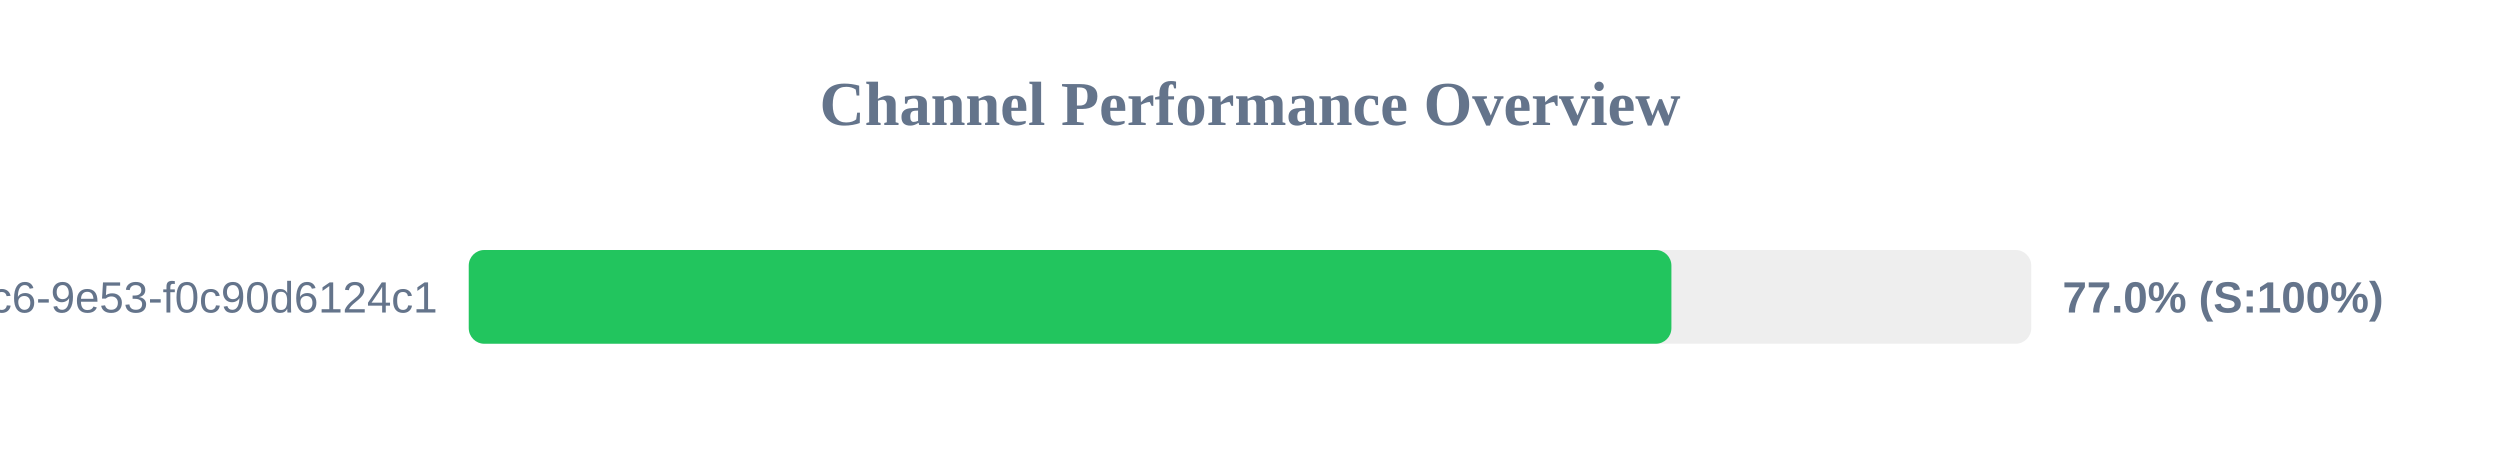
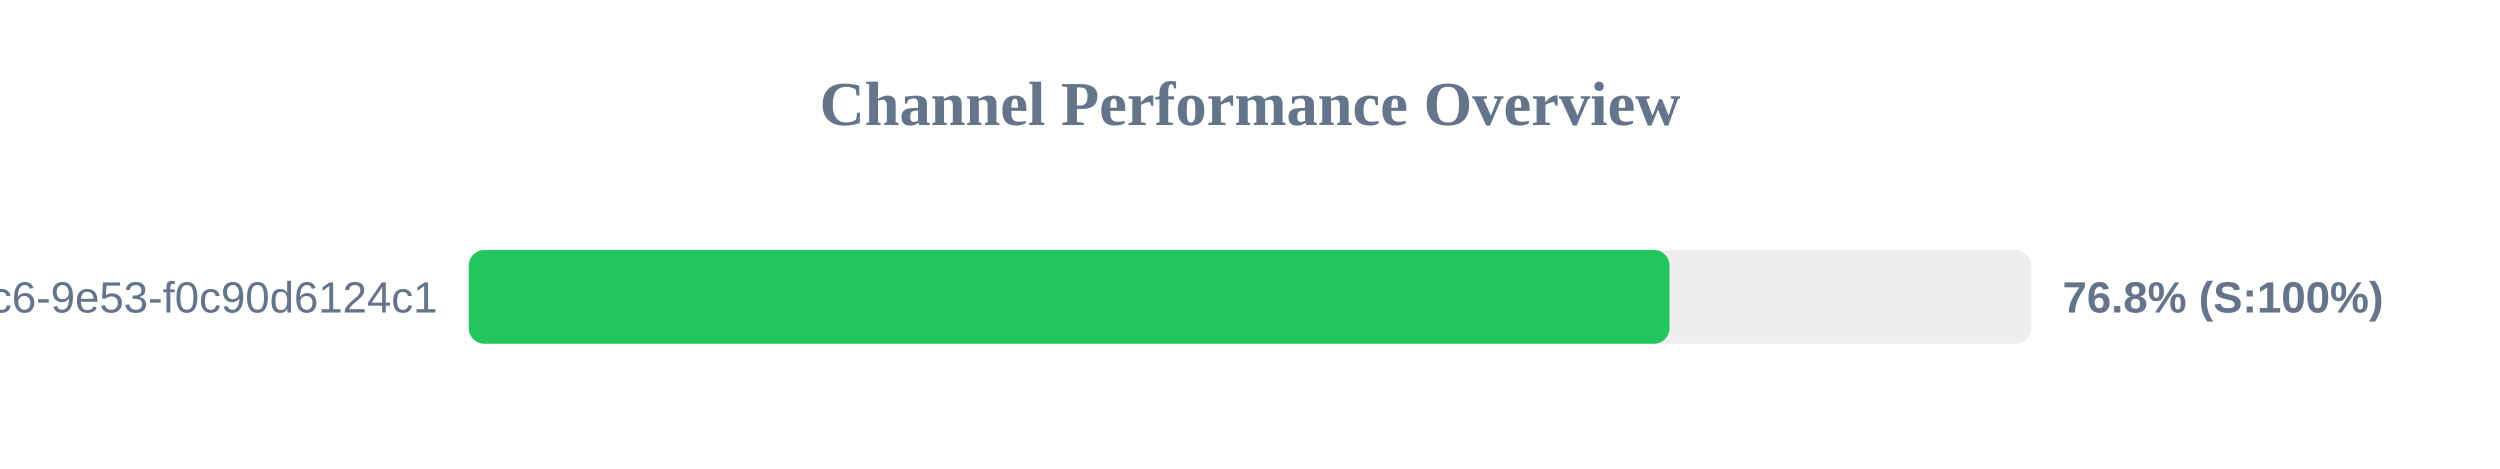
<svg xmlns="http://www.w3.org/2000/svg" width="800" height="150" version="1.1">
  <style>
        .row { font: 14px Arial; fill: #64748b; }
        .score { font: bold 14px Arial; fill: #64748b; }
    </style>
  <text x="400" y="40" text-anchor="middle" font-size="20px" font-weight="bold" fill="#64748b">Channel Performance Overview</text>
  <rect x="150" y="80" width="500" height="30" fill="#eee" rx="5" />
-   <rect x="150" y="80" width="384.85" height="30" fill="#22c55e" rx="5" />
+   <rect x="150" y="80" width="384.25" height="30" fill="#22c55e" rx="5" />
  <text x="140" y="100" text-anchor="end" class="row">?uuid=4685eb2a-5ddb-4dc6-9e53-f0c90d6124c1</text>
-   <text x="660" y="100" text-anchor="start" class="score">77.0% (S:100%)</text>
+   <text x="660" y="100" text-anchor="start" class="score">76.8% (S:100%)</text>
</svg>
